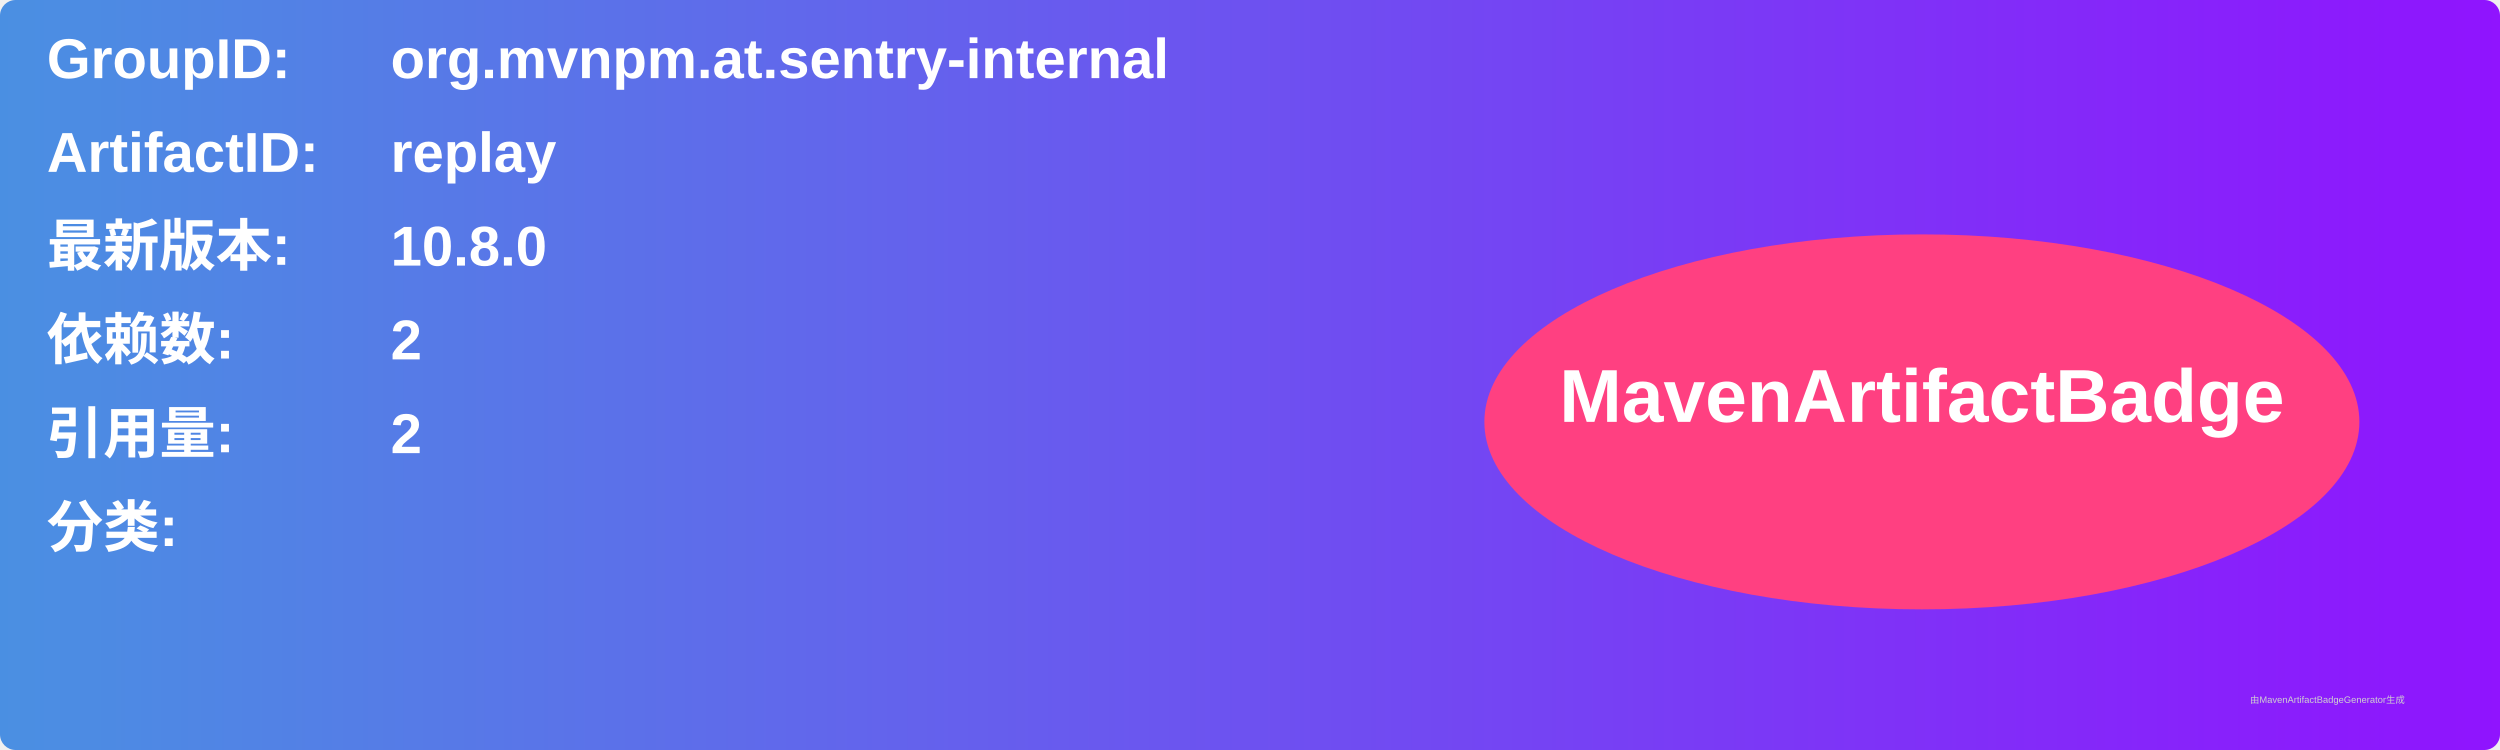
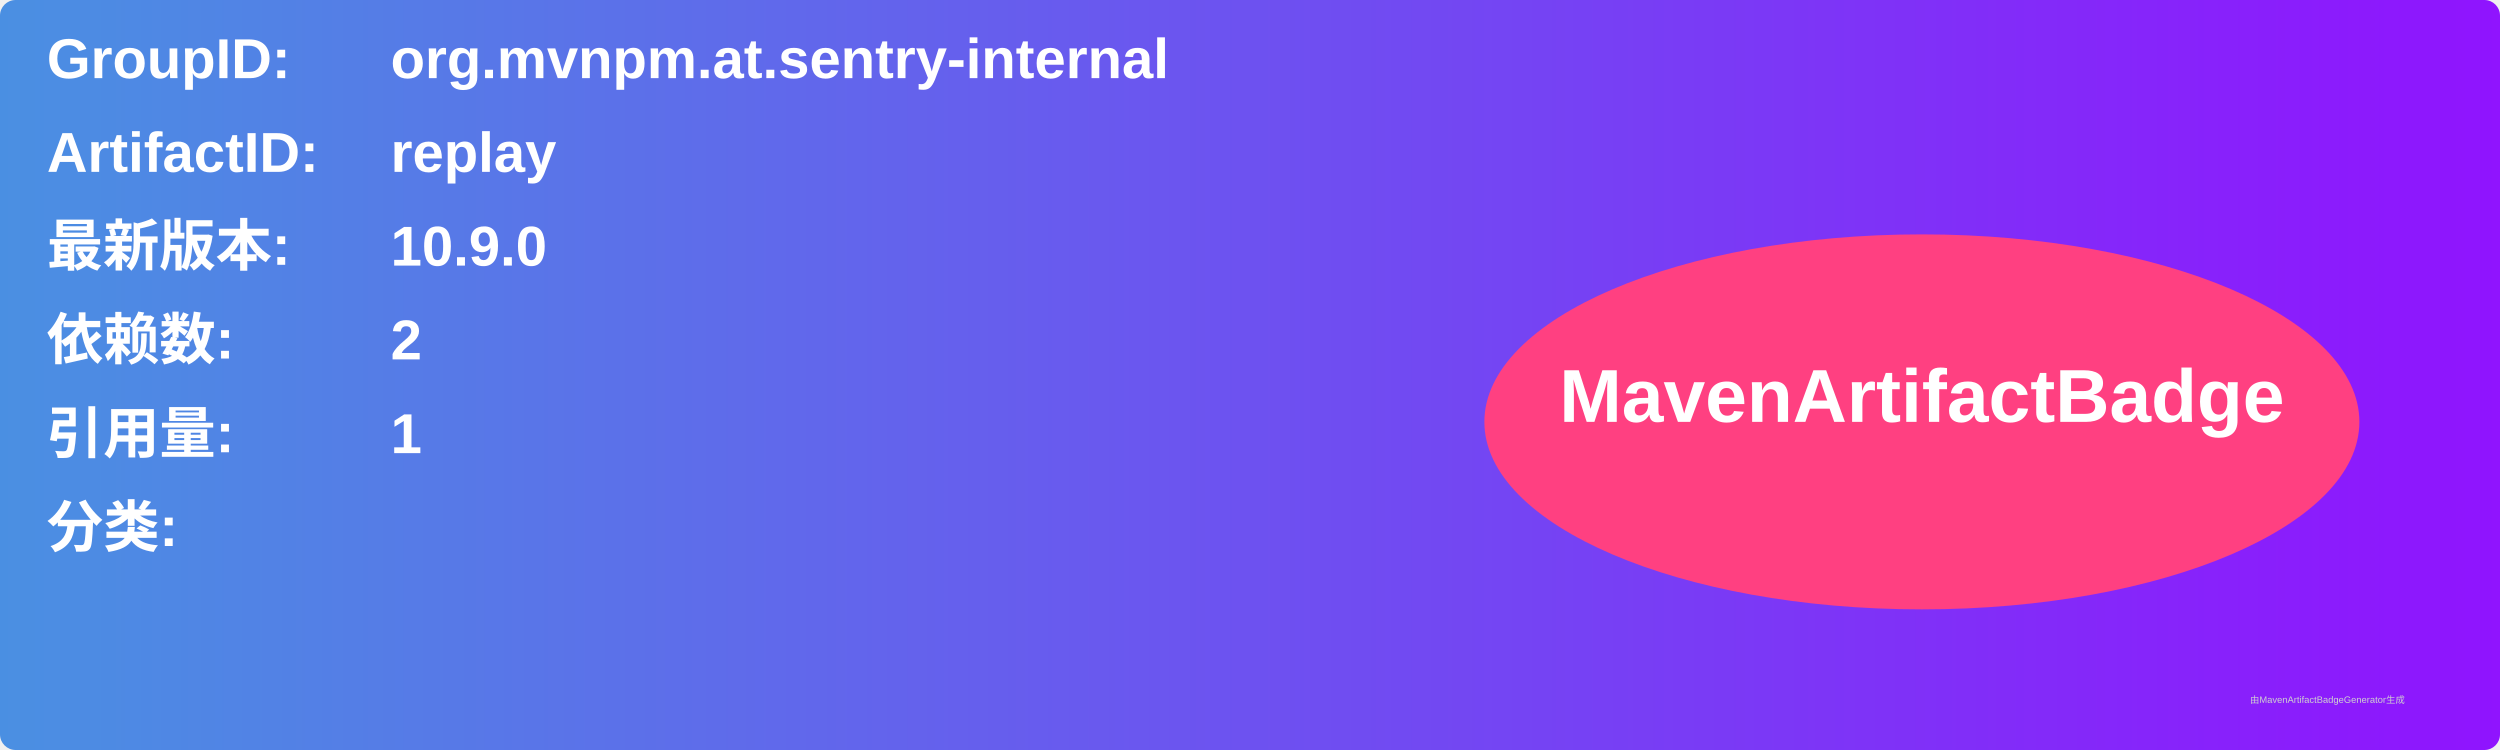
<svg xmlns="http://www.w3.org/2000/svg" width="800" height="240" viewBox="0 0 800 240">
  <linearGradient id="grad" x1="0%" y1="0%" x2="100%" y2="0%">
    <stop offset="0%" stop-color="#4a90e2" />
    <stop offset="100%" stop-color="#9013fe" />
  </linearGradient>
  <rect width="100%" height="100%" rx="5" ry="5" fill="url(#grad)" />
  <g transform="translate(15, 15)">
    <text x="0" y="10" font-family="Arial" font-size="18" fill="white" font-weight="bold" width="260">GroupID:</text>
    <text x="110" y="10" font-family="Arial" font-size="18" fill="white" font-weight="bold" width="460">org.mvnpm.at.sentry-internal</text>
    <text x="0" y="40" font-family="Arial" font-size="18" fill="white" font-weight="bold" width="260">ArtifactID:</text>
    <text x="110" y="40" font-family="Arial" font-size="18" fill="white" font-weight="bold" width="460">replay</text>
    <text x="0" y="70" font-family="Arial" font-size="18" fill="white" font-weight="bold">最新版本:</text>
    <text x="110" y="70" font-family="Arial" font-size="18" fill="white" font-weight="bold">
-       <tspan font-weight="bold">10.8.0</tspan>
+       <tspan font-weight="bold">10.9.0</tspan>
    </text>
    <text x="0" y="100" font-family="Arial" font-size="18" fill="white" font-weight="bold">依赖数: </text>
    <text x="110" y="100" font-family="Arial" font-size="18" fill="white">
      <tspan font-weight="bold">2</tspan>
    </text>
    <text x="0" y="130" font-family="Arial" font-size="18" fill="white" font-weight="bold">引用量: </text>
    <text x="110" y="130" font-family="Arial" font-size="18" fill="white">
-       <tspan font-weight="bold">2</tspan>
+       <tspan font-weight="bold">1</tspan>
    </text>
    <text x="0" y="160" font-family="Arial" font-size="18" fill="white" font-weight="bold">分类:</text>
    <text x="10" y="190" font-family="Arial" font-size="10" fill="white">
      <tspan font-weight="bold" />
    </text>
    <ellipse cx="600" cy="120" rx="140" ry="60" fill="#ff4081" />
    <text x="600" y="120" text-anchor="middle" font-family="Arial" font-size="24" fill="white" font-weight="bold">MavenArtifactBadge</text>
  </g>
  <text x="720" y="225" font-family="Arial" font-size="3" fill="#d0d0d0">由MavenArtifactBadgeGenerator生成</text>
</svg>
